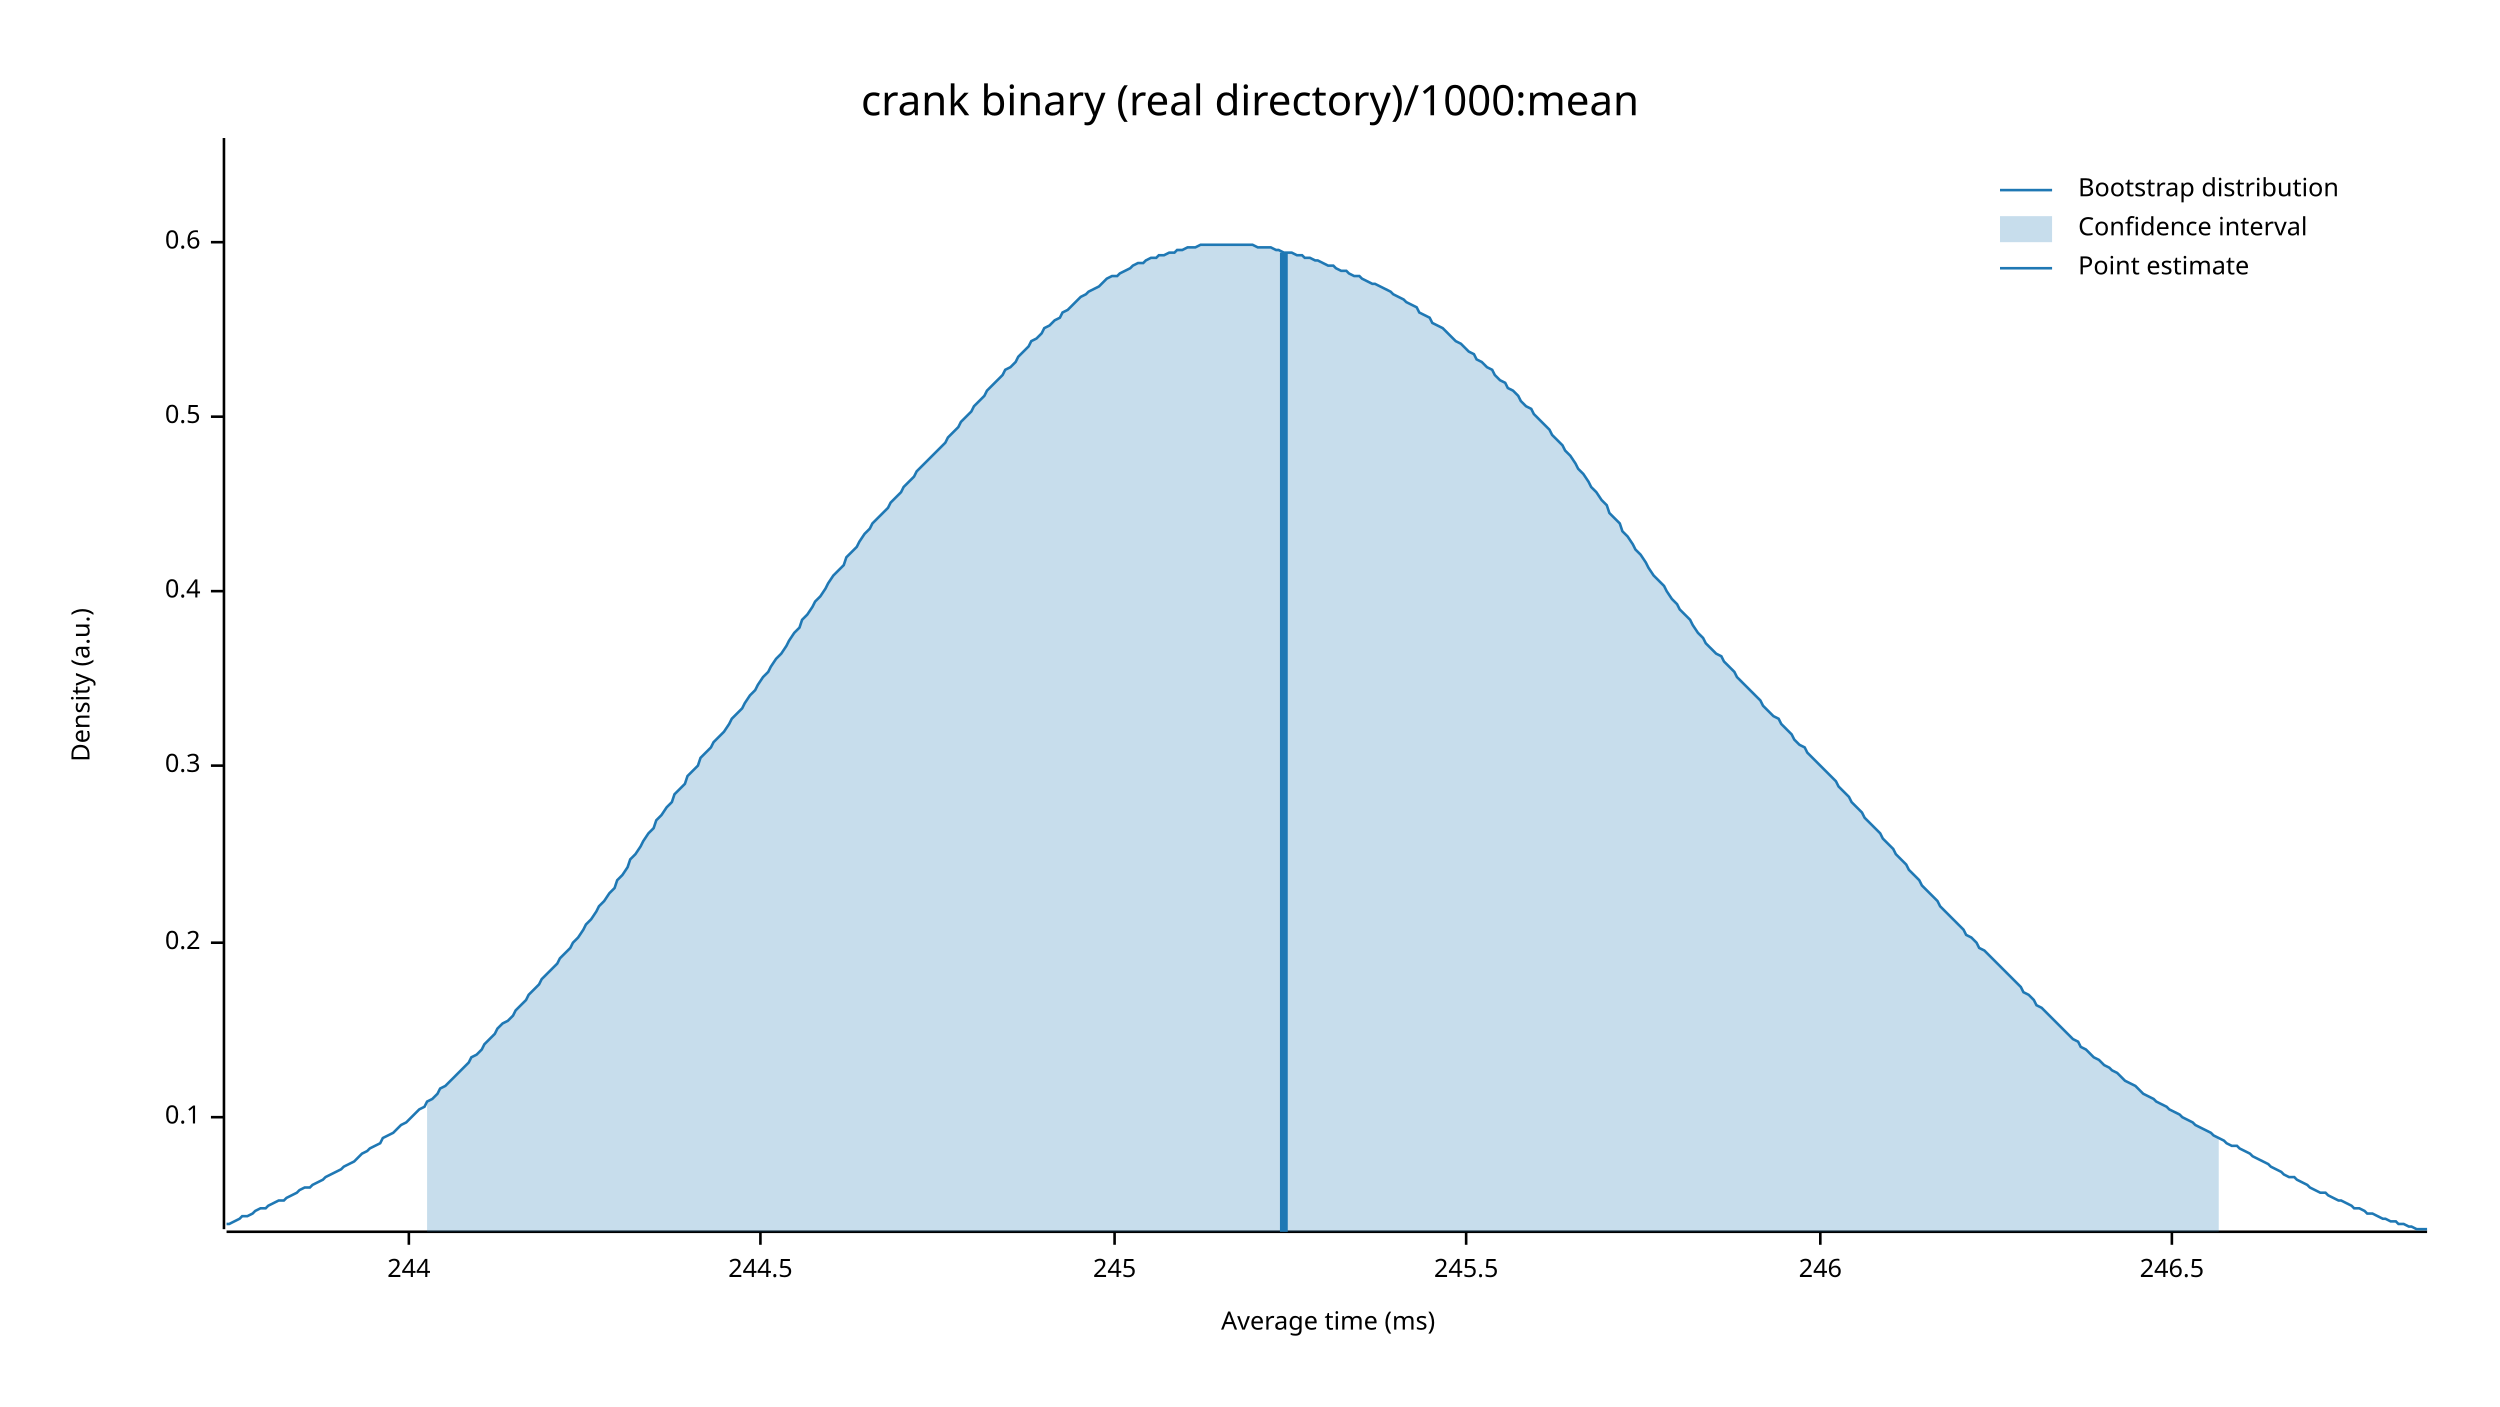
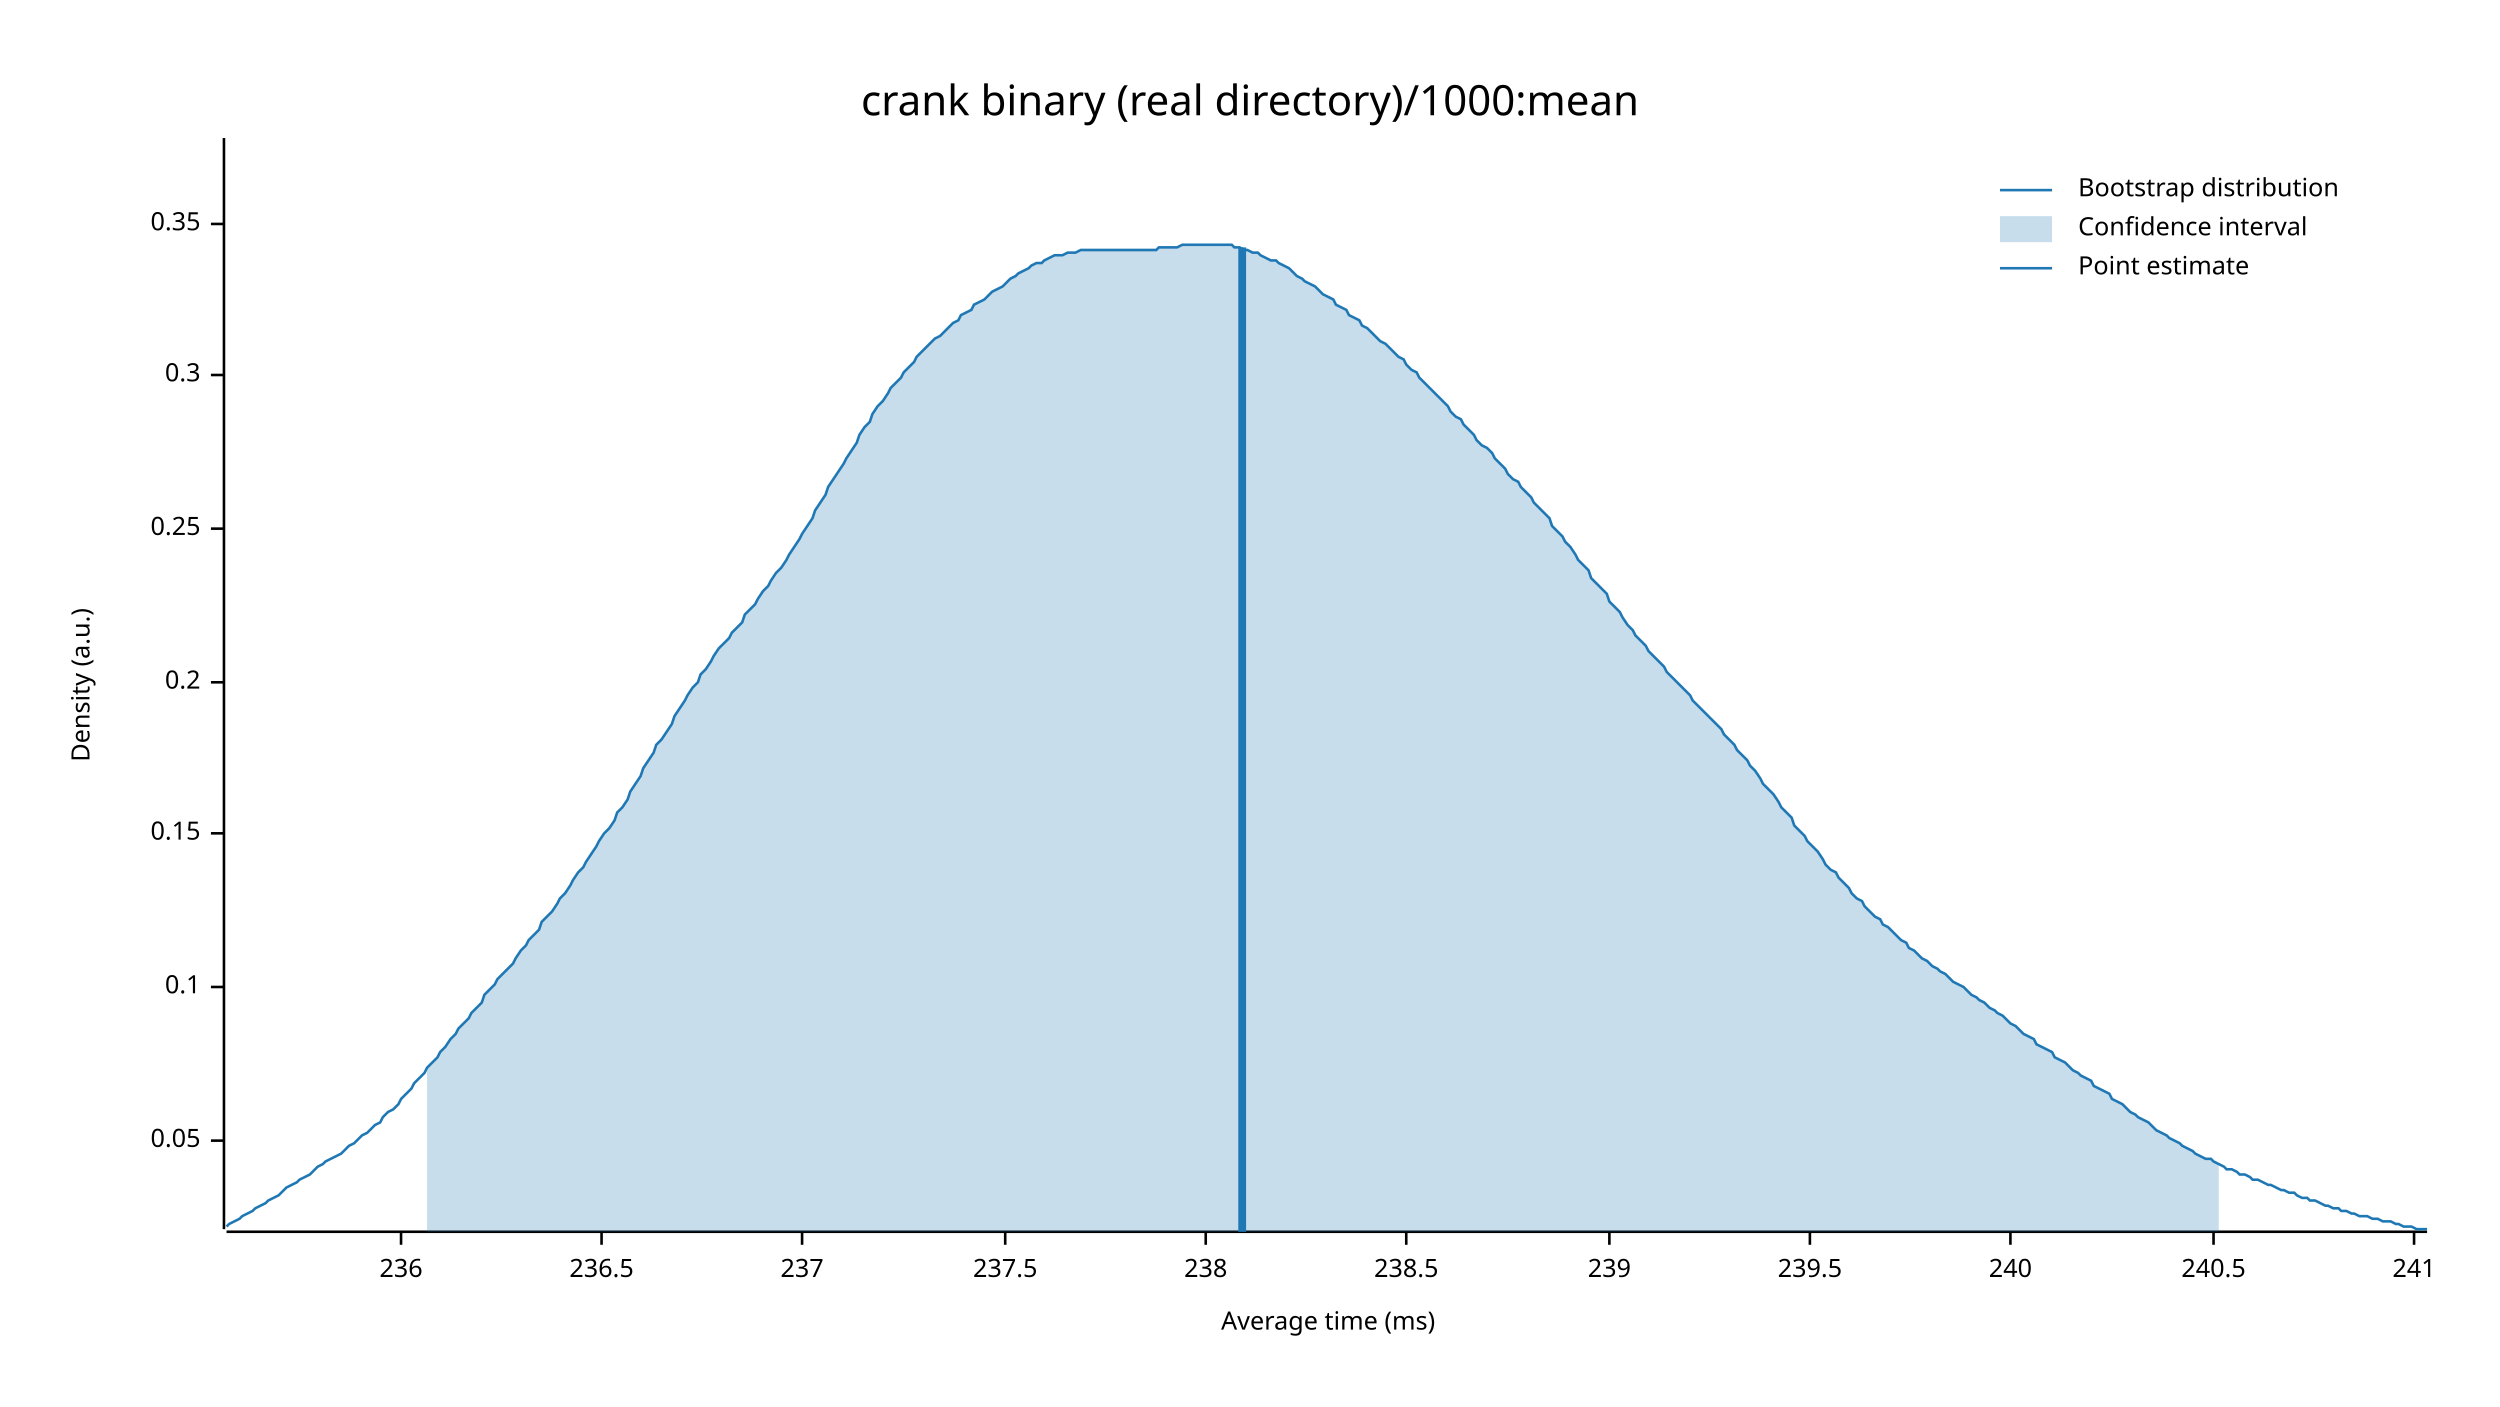
<svg xmlns="http://www.w3.org/2000/svg" width="960" height="540" viewBox="0 0 960 540">
  <text x="480" y="32" dy="0.76em" text-anchor="middle" font-family="sans-serif" font-size="16.129" opacity="1" fill="#000000">
crank binary (real directory)/1000:mean
</text>
  <text x="27" y="263" dy="0.76em" text-anchor="middle" font-family="sans-serif" font-size="9.677" opacity="1" fill="#000000" transform="rotate(270, 27, 263)">
Density (a.u.)
</text>
  <text x="510" y="513" dy="-0.5ex" text-anchor="middle" font-family="sans-serif" font-size="9.677" opacity="1" fill="#000000">
Average time (ms)
</text>
  <polyline fill="none" opacity="1" stroke="#000000" stroke-width="1" points="86,53 86,472 " />
-   <text x="77" y="429" dy="0.5ex" text-anchor="end" font-family="sans-serif" font-size="9.677" opacity="1" fill="#000000">
+   <text x="77" y="438" dy="0.5ex" text-anchor="end" font-family="sans-serif" font-size="9.677" opacity="1" fill="#000000">
+ 0.05
+ </text>
+   <polyline fill="none" opacity="1" stroke="#000000" stroke-width="1" points="81,438 86,438 " />
+   <text x="77" y="379" dy="0.5ex" text-anchor="end" font-family="sans-serif" font-size="9.677" opacity="1" fill="#000000">
0.1
</text>
-   <polyline fill="none" opacity="1" stroke="#000000" stroke-width="1" points="81,429 86,429 " />
-   <text x="77" y="362" dy="0.5ex" text-anchor="end" font-family="sans-serif" font-size="9.677" opacity="1" fill="#000000">
+   <polyline fill="none" opacity="1" stroke="#000000" stroke-width="1" points="81,379 86,379 " />
+   <text x="77" y="320" dy="0.5ex" text-anchor="end" font-family="sans-serif" font-size="9.677" opacity="1" fill="#000000">
+ 0.15
+ </text>
+   <polyline fill="none" opacity="1" stroke="#000000" stroke-width="1" points="81,320 86,320 " />
+   <text x="77" y="262" dy="0.5ex" text-anchor="end" font-family="sans-serif" font-size="9.677" opacity="1" fill="#000000">
0.2
</text>
-   <polyline fill="none" opacity="1" stroke="#000000" stroke-width="1" points="81,362 86,362 " />
-   <text x="77" y="294" dy="0.5ex" text-anchor="end" font-family="sans-serif" font-size="9.677" opacity="1" fill="#000000">
+   <polyline fill="none" opacity="1" stroke="#000000" stroke-width="1" points="81,262 86,262 " />
+   <text x="77" y="203" dy="0.5ex" text-anchor="end" font-family="sans-serif" font-size="9.677" opacity="1" fill="#000000">
+ 0.25
+ </text>
+   <polyline fill="none" opacity="1" stroke="#000000" stroke-width="1" points="81,203 86,203 " />
+   <text x="77" y="144" dy="0.5ex" text-anchor="end" font-family="sans-serif" font-size="9.677" opacity="1" fill="#000000">
0.3
</text>
-   <polyline fill="none" opacity="1" stroke="#000000" stroke-width="1" points="81,294 86,294 " />
-   <text x="77" y="227" dy="0.5ex" text-anchor="end" font-family="sans-serif" font-size="9.677" opacity="1" fill="#000000">
- 0.4
+   <polyline fill="none" opacity="1" stroke="#000000" stroke-width="1" points="81,144 86,144 " />
+   <text x="77" y="86" dy="0.5ex" text-anchor="end" font-family="sans-serif" font-size="9.677" opacity="1" fill="#000000">
+ 0.35
</text>
-   <polyline fill="none" opacity="1" stroke="#000000" stroke-width="1" points="81,227 86,227 " />
-   <text x="77" y="160" dy="0.5ex" text-anchor="end" font-family="sans-serif" font-size="9.677" opacity="1" fill="#000000">
- 0.5
+   <polyline fill="none" opacity="1" stroke="#000000" stroke-width="1" points="81,86 86,86 " />
+   <polyline fill="none" opacity="1" stroke="#000000" stroke-width="1" points="87,473 932,473 " />
+   <text x="154" y="483" dy="0.76em" text-anchor="middle" font-family="sans-serif" font-size="9.677" opacity="1" fill="#000000">
+ 236
</text>
-   <polyline fill="none" opacity="1" stroke="#000000" stroke-width="1" points="81,160 86,160 " />
-   <text x="77" y="93" dy="0.5ex" text-anchor="end" font-family="sans-serif" font-size="9.677" opacity="1" fill="#000000">
- 0.6
+   <polyline fill="none" opacity="1" stroke="#000000" stroke-width="1" points="154,473 154,478 " />
+   <text x="231" y="483" dy="0.76em" text-anchor="middle" font-family="sans-serif" font-size="9.677" opacity="1" fill="#000000">
+ 236.5
</text>
-   <polyline fill="none" opacity="1" stroke="#000000" stroke-width="1" points="81,93 86,93 " />
-   <polyline fill="none" opacity="1" stroke="#000000" stroke-width="1" points="87,473 932,473 " />
-   <text x="157" y="483" dy="0.76em" text-anchor="middle" font-family="sans-serif" font-size="9.677" opacity="1" fill="#000000">
- 244
+   <polyline fill="none" opacity="1" stroke="#000000" stroke-width="1" points="231,473 231,478 " />
+   <text x="308" y="483" dy="0.76em" text-anchor="middle" font-family="sans-serif" font-size="9.677" opacity="1" fill="#000000">
+ 237
</text>
-   <polyline fill="none" opacity="1" stroke="#000000" stroke-width="1" points="157,473 157,478 " />
-   <text x="292" y="483" dy="0.76em" text-anchor="middle" font-family="sans-serif" font-size="9.677" opacity="1" fill="#000000">
- 244.5
+   <polyline fill="none" opacity="1" stroke="#000000" stroke-width="1" points="308,473 308,478 " />
+   <text x="386" y="483" dy="0.76em" text-anchor="middle" font-family="sans-serif" font-size="9.677" opacity="1" fill="#000000">
+ 237.5
</text>
-   <polyline fill="none" opacity="1" stroke="#000000" stroke-width="1" points="292,473 292,478 " />
-   <text x="428" y="483" dy="0.76em" text-anchor="middle" font-family="sans-serif" font-size="9.677" opacity="1" fill="#000000">
- 245
+   <polyline fill="none" opacity="1" stroke="#000000" stroke-width="1" points="386,473 386,478 " />
+   <text x="463" y="483" dy="0.76em" text-anchor="middle" font-family="sans-serif" font-size="9.677" opacity="1" fill="#000000">
+ 238
</text>
-   <polyline fill="none" opacity="1" stroke="#000000" stroke-width="1" points="428,473 428,478 " />
-   <text x="563" y="483" dy="0.76em" text-anchor="middle" font-family="sans-serif" font-size="9.677" opacity="1" fill="#000000">
- 245.5
+   <polyline fill="none" opacity="1" stroke="#000000" stroke-width="1" points="463,473 463,478 " />
+   <text x="540" y="483" dy="0.76em" text-anchor="middle" font-family="sans-serif" font-size="9.677" opacity="1" fill="#000000">
+ 238.5
</text>
-   <polyline fill="none" opacity="1" stroke="#000000" stroke-width="1" points="563,473 563,478 " />
-   <text x="699" y="483" dy="0.76em" text-anchor="middle" font-family="sans-serif" font-size="9.677" opacity="1" fill="#000000">
- 246
+   <polyline fill="none" opacity="1" stroke="#000000" stroke-width="1" points="540,473 540,478 " />
+   <text x="618" y="483" dy="0.76em" text-anchor="middle" font-family="sans-serif" font-size="9.677" opacity="1" fill="#000000">
+ 239
</text>
-   <polyline fill="none" opacity="1" stroke="#000000" stroke-width="1" points="699,473 699,478 " />
-   <text x="834" y="483" dy="0.76em" text-anchor="middle" font-family="sans-serif" font-size="9.677" opacity="1" fill="#000000">
- 246.5
+   <polyline fill="none" opacity="1" stroke="#000000" stroke-width="1" points="618,473 618,478 " />
+   <text x="695" y="483" dy="0.76em" text-anchor="middle" font-family="sans-serif" font-size="9.677" opacity="1" fill="#000000">
+ 239.5
</text>
-   <polyline fill="none" opacity="1" stroke="#000000" stroke-width="1" points="834,473 834,478 " />
-   <polyline fill="none" opacity="1" stroke="#1F78B4" stroke-width="1" points="87,470 88,470 90,469 92,468 93,467 95,467 97,466 98,465 100,464 102,464 103,463 105,462 107,461 109,461 110,460 112,459 114,458 115,457 117,456 119,456 120,455 122,454 124,453 125,452 127,451 129,450 131,449 132,448 134,447 136,446 137,445 139,443 141,442 142,441 144,440 146,439 147,437 149,436 151,435 153,433 154,432 156,431 158,429 159,428 161,426 163,425 164,423 166,422 168,420 169,418 171,417 173,415 175,413 176,412 178,410 180,408 181,406 183,405 185,403 186,401 188,399 190,397 191,395 193,393 195,392 197,390 198,388 200,386 202,384 203,382 205,380 207,378 208,376 210,374 212,372 214,370 215,368 217,366 219,364 220,362 222,360 224,357 225,355 227,353 229,350 230,348 232,346 234,343 236,341 237,338 239,336 241,333 242,330 244,328 246,325 247,323 249,320 251,318 252,315 254,313 256,310 258,308 259,305 261,303 263,301 264,298 266,296 268,294 269,291 271,289 273,287 274,285 276,283 278,281 280,278 281,276 283,274 285,272 286,270 288,267 290,265 291,263 293,260 295,258 296,256 298,253 300,251 302,248 303,246 305,243 307,241 308,238 310,236 312,233 313,231 315,229 317,226 318,224 320,221 322,219 324,217 325,214 327,212 329,210 330,208 332,205 334,203 335,201 337,199 339,197 341,195 342,193 344,191 346,189 347,187 349,185 351,183 352,181 354,179 356,177 357,176 359,174 361,172 363,170 364,168 366,166 368,164 369,162 371,160 373,158 374,156 376,154 378,152 379,150 381,148 383,146 385,144 386,142 388,141 390,139 391,137 393,135 395,133 396,131 398,130 400,128 401,126 403,125 405,123 407,122 408,120 410,119 412,117 413,116 415,114 417,113 418,112 420,111 422,110 423,109 425,107 427,106 429,106 430,105 432,104 434,103 435,102 437,101 439,101 440,100 442,99 444,99 445,98 447,98 449,97 451,97 452,96 454,96 456,95 457,95 459,95 461,94 462,94 464,94 466,94 468,94 469,94 471,94 473,94 474,94 476,94 478,94 479,94 481,94 483,95 484,95 486,95 488,95 490,96 491,96 493,97 495,97 496,97 498,98 500,98 501,99 503,99 505,100 506,100 508,101 510,102 512,102 513,103 515,104 517,104 518,105 520,106 522,106 523,107 525,108 527,109 528,109 530,110 532,111 534,112 535,113 537,114 539,115 540,116 542,117 544,118 545,120 547,121 549,122 550,124 552,125 554,126 556,128 557,129 559,131 561,132 562,133 564,135 566,136 567,138 569,139 571,141 573,142 574,144 576,146 578,147 579,149 581,150 583,152 584,154 586,156 588,157 589,159 591,161 593,163 595,165 596,167 598,169 600,171 601,173 603,175 605,178 606,180 608,182 610,185 611,187 613,189 615,192 617,194 618,197 620,199 622,201 623,204 625,206 627,209 628,211 630,213 632,216 633,218 635,221 637,223 639,225 640,227 642,230 644,232 645,234 647,236 649,238 650,240 652,243 654,245 655,247 657,249 659,251 661,252 662,254 664,256 666,258 667,260 669,262 671,264 672,265 674,267 676,269 677,271 679,273 681,275 683,276 684,278 686,280 688,282 689,284 691,286 693,287 694,289 696,291 698,293 700,295 701,296 703,298 705,300 706,302 708,304 710,306 711,308 713,310 715,312 716,314 718,316 720,318 722,320 723,322 725,324 727,326 728,328 730,330 732,332 733,334 735,336 737,338 738,340 740,342 742,344 744,346 745,348 747,350 749,352 750,353 752,355 754,357 755,359 757,360 759,362 760,364 762,365 764,367 766,369 767,370 769,372 771,374 772,375 774,377 776,379 777,381 779,382 781,384 782,386 784,387 786,389 788,391 789,392 791,394 793,396 794,397 796,399 798,400 799,402 801,403 803,405 804,406 806,407 808,409 810,410 811,411 813,412 815,414 816,415 818,416 820,417 821,418 823,420 825,421 827,422 828,423 830,424 832,425 833,426 835,427 837,428 838,429 840,430 842,431 843,432 845,433 847,434 849,435 850,436 852,437 854,438 855,439 857,440 859,440 860,441 862,442 864,443 865,444 867,445 869,446 871,447 872,448 874,449 876,450 877,451 879,452 881,452 882,453 884,454 886,455 887,456 889,457 891,458 893,458 894,459 896,460 898,461 899,461 901,462 903,463 904,464 906,464 908,465 909,466 911,466 913,467 915,468 916,468 918,469 920,469 921,470 923,470 925,471 926,471 928,472 930,472 932,472 " />
-   <polygon opacity="0.25" fill="#1F78B4" points="164,423 166,422 168,420 169,418 171,417 173,415 175,413 176,412 178,410 180,408 181,406 183,405 185,403 186,401 188,399 190,397 191,395 193,393 195,392 197,390 198,388 200,386 202,384 203,382 205,380 207,378 208,376 210,374 212,372 214,370 215,368 217,366 219,364 220,362 222,360 224,357 225,355 227,353 229,350 230,348 232,346 234,343 236,341 237,338 239,336 241,333 242,330 244,328 246,325 247,323 249,320 251,318 252,315 254,313 256,310 258,308 259,305 261,303 263,301 264,298 266,296 268,294 269,291 271,289 273,287 274,285 276,283 278,281 280,278 281,276 283,274 285,272 286,270 288,267 290,265 291,263 293,260 295,258 296,256 298,253 300,251 302,248 303,246 305,243 307,241 308,238 310,236 312,233 313,231 315,229 317,226 318,224 320,221 322,219 324,217 325,214 327,212 329,210 330,208 332,205 334,203 335,201 337,199 339,197 341,195 342,193 344,191 346,189 347,187 349,185 351,183 352,181 354,179 356,177 357,176 359,174 361,172 363,170 364,168 366,166 368,164 369,162 371,160 373,158 374,156 376,154 378,152 379,150 381,148 383,146 385,144 386,142 388,141 390,139 391,137 393,135 395,133 396,131 398,130 400,128 401,126 403,125 405,123 407,122 408,120 410,119 412,117 413,116 415,114 417,113 418,112 420,111 422,110 423,109 425,107 427,106 429,106 430,105 432,104 434,103 435,102 437,101 439,101 440,100 442,99 444,99 445,98 447,98 449,97 451,97 452,96 454,96 456,95 457,95 459,95 461,94 462,94 464,94 466,94 468,94 469,94 471,94 473,94 474,94 476,94 478,94 479,94 481,94 483,95 484,95 486,95 488,95 490,96 491,96 493,97 495,97 496,97 498,98 500,98 501,99 503,99 505,100 506,100 508,101 510,102 512,102 513,103 515,104 517,104 518,105 520,106 522,106 523,107 525,108 527,109 528,109 530,110 532,111 534,112 535,113 537,114 539,115 540,116 542,117 544,118 545,120 547,121 549,122 550,124 552,125 554,126 556,128 557,129 559,131 561,132 562,133 564,135 566,136 567,138 569,139 571,141 573,142 574,144 576,146 578,147 579,149 581,150 583,152 584,154 586,156 588,157 589,159 591,161 593,163 595,165 596,167 598,169 600,171 601,173 603,175 605,178 606,180 608,182 610,185 611,187 613,189 615,192 617,194 618,197 620,199 622,201 623,204 625,206 627,209 628,211 630,213 632,216 633,218 635,221 637,223 639,225 640,227 642,230 644,232 645,234 647,236 649,238 650,240 652,243 654,245 655,247 657,249 659,251 661,252 662,254 664,256 666,258 667,260 669,262 671,264 672,265 674,267 676,269 677,271 679,273 681,275 683,276 684,278 686,280 688,282 689,284 691,286 693,287 694,289 696,291 698,293 700,295 701,296 703,298 705,300 706,302 708,304 710,306 711,308 713,310 715,312 716,314 718,316 720,318 722,320 723,322 725,324 727,326 728,328 730,330 732,332 733,334 735,336 737,338 738,340 740,342 742,344 744,346 745,348 747,350 749,352 750,353 752,355 754,357 755,359 757,360 759,362 760,364 762,365 764,367 766,369 767,370 769,372 771,374 772,375 774,377 776,379 777,381 779,382 781,384 782,386 784,387 786,389 788,391 789,392 791,394 793,396 794,397 796,399 798,400 799,402 801,403 803,405 804,406 806,407 808,409 810,410 811,411 813,412 815,414 816,415 818,416 820,417 821,418 823,420 825,421 827,422 828,423 830,424 832,425 833,426 835,427 837,428 838,429 840,430 842,431 843,432 845,433 847,434 849,435 850,436 852,437 852,473 164,473 " />
-   <polyline fill="none" opacity="1" stroke="#1F78B4" stroke-width="3" points="493,473 493,97 " />
+   <polyline fill="none" opacity="1" stroke="#000000" stroke-width="1" points="695,473 695,478 " />
+   <text x="772" y="483" dy="0.76em" text-anchor="middle" font-family="sans-serif" font-size="9.677" opacity="1" fill="#000000">
+ 240
+ </text>
+   <polyline fill="none" opacity="1" stroke="#000000" stroke-width="1" points="772,473 772,478 " />
+   <text x="850" y="483" dy="0.76em" text-anchor="middle" font-family="sans-serif" font-size="9.677" opacity="1" fill="#000000">
+ 240.5
+ </text>
+   <polyline fill="none" opacity="1" stroke="#000000" stroke-width="1" points="850,473 850,478 " />
+   <text x="927" y="483" dy="0.76em" text-anchor="middle" font-family="sans-serif" font-size="9.677" opacity="1" fill="#000000">
+ 241
+ </text>
+   <polyline fill="none" opacity="1" stroke="#000000" stroke-width="1" points="927,473 927,478 " />
+   <polyline fill="none" opacity="1" stroke="#1F78B4" stroke-width="1" points="87,471 88,470 90,469 92,468 93,467 95,466 97,465 98,464 100,463 102,462 103,461 105,460 107,459 109,457 110,456 112,455 114,454 115,453 117,452 119,451 120,450 122,448 124,447 125,446 127,445 129,444 131,443 132,442 134,440 136,439 137,438 139,436 141,435 142,434 144,432 146,431 147,429 149,427 151,426 153,424 154,422 156,420 158,418 159,416 161,414 163,412 164,410 166,408 168,406 169,404 171,402 173,399 175,397 176,395 178,393 180,391 181,389 183,387 185,385 186,382 188,380 190,378 191,376 193,374 195,372 197,370 198,368 200,365 202,363 203,361 205,359 207,357 208,354 210,352 212,350 214,347 215,345 217,343 219,340 220,338 222,335 224,333 225,331 227,328 229,325 230,323 232,320 234,318 236,315 237,312 239,310 241,307 242,304 244,301 246,298 247,295 249,292 251,289 252,286 254,284 256,281 258,278 259,275 261,272 263,269 264,267 266,264 268,262 269,259 271,257 273,254 274,252 276,249 278,247 280,245 281,243 283,241 285,239 286,236 288,234 290,232 291,230 293,227 295,225 296,223 298,220 300,218 302,215 303,213 305,210 307,207 308,205 310,202 312,199 313,196 315,193 317,190 318,187 320,184 322,181 324,178 325,176 327,173 329,170 330,167 332,164 334,162 335,159 337,156 339,154 341,151 342,149 344,147 346,145 347,143 349,141 351,139 352,137 354,135 356,133 357,132 359,130 361,129 363,127 364,126 366,124 368,123 369,121 371,120 373,119 374,117 376,116 378,115 379,114 381,112 383,111 385,110 386,109 388,107 390,106 391,105 393,104 395,103 396,102 398,101 400,101 401,100 403,99 405,98 407,98 408,98 410,97 412,97 413,97 415,96 417,96 418,96 420,96 422,96 423,96 425,96 427,96 429,96 430,96 432,96 434,96 435,96 437,96 439,96 440,96 442,96 444,96 445,95 447,95 449,95 451,95 452,95 454,94 456,94 457,94 459,94 461,94 462,94 464,94 466,94 468,94 469,94 471,94 473,94 474,95 476,95 478,96 479,96 481,97 483,97 484,98 486,99 488,100 490,100 491,101 493,102 495,103 496,104 498,106 500,107 501,108 503,109 505,110 506,111 508,113 510,114 512,115 513,117 515,118 517,119 518,121 520,122 522,123 523,125 525,126 527,128 528,129 530,131 532,132 534,134 535,135 537,137 539,138 540,140 542,142 544,143 545,145 547,147 549,149 550,150 552,152 554,154 556,156 557,158 559,160 561,161 562,163 564,165 566,167 567,169 569,171 571,172 573,174 574,176 576,178 578,180 579,182 581,184 583,185 584,187 586,189 588,191 589,193 591,195 593,197 595,199 596,202 598,204 600,206 601,208 603,210 605,213 606,215 608,217 610,219 611,222 613,224 615,226 617,228 618,231 620,233 622,235 623,237 625,240 627,242 628,244 630,246 632,248 633,250 635,252 637,254 639,256 640,258 642,260 644,262 645,263 647,265 649,267 650,269 652,271 654,273 655,274 657,276 659,278 661,280 662,282 664,284 666,286 667,288 669,290 671,292 672,294 674,296 676,299 677,301 679,303 681,305 683,308 684,310 686,312 688,314 689,317 691,319 693,321 694,323 696,325 698,327 700,330 701,332 703,334 705,335 706,337 708,339 710,341 711,343 713,345 715,346 716,348 718,350 720,352 722,353 723,355 725,356 727,358 728,359 730,361 732,362 733,364 735,365 737,367 738,368 740,369 742,371 744,372 745,373 747,374 749,376 750,377 752,378 754,379 755,380 757,382 759,383 760,384 762,385 764,387 766,388 767,389 769,390 771,392 772,393 774,394 776,396 777,397 779,398 781,399 782,401 784,402 786,403 788,404 789,406 791,407 793,408 794,409 796,411 798,412 799,413 801,414 803,415 804,417 806,418 808,419 810,420 811,422 813,423 815,424 816,425 818,427 820,428 821,429 823,430 825,431 827,433 828,434 830,435 832,436 833,437 835,438 837,439 838,440 840,441 842,442 843,443 845,444 847,445 849,445 850,446 852,447 854,448 855,449 857,449 859,450 860,451 862,451 864,452 865,453 867,453 869,454 871,455 872,455 874,456 876,457 877,457 879,458 881,458 882,459 884,460 886,460 887,461 889,461 891,462 893,463 894,463 896,464 898,464 899,465 901,465 903,466 904,466 906,467 908,467 909,467 911,468 913,468 915,469 916,469 918,469 920,470 921,470 923,471 925,471 926,471 928,472 930,472 932,472 " />
+   <polygon opacity="0.25" fill="#1F78B4" points="164,410 166,408 168,406 169,404 171,402 173,399 175,397 176,395 178,393 180,391 181,389 183,387 185,385 186,382 188,380 190,378 191,376 193,374 195,372 197,370 198,368 200,365 202,363 203,361 205,359 207,357 208,354 210,352 212,350 214,347 215,345 217,343 219,340 220,338 222,335 224,333 225,331 227,328 229,325 230,323 232,320 234,318 236,315 237,312 239,310 241,307 242,304 244,301 246,298 247,295 249,292 251,289 252,286 254,284 256,281 258,278 259,275 261,272 263,269 264,267 266,264 268,262 269,259 271,257 273,254 274,252 276,249 278,247 280,245 281,243 283,241 285,239 286,236 288,234 290,232 291,230 293,227 295,225 296,223 298,220 300,218 302,215 303,213 305,210 307,207 308,205 310,202 312,199 313,196 315,193 317,190 318,187 320,184 322,181 324,178 325,176 327,173 329,170 330,167 332,164 334,162 335,159 337,156 339,154 341,151 342,149 344,147 346,145 347,143 349,141 351,139 352,137 354,135 356,133 357,132 359,130 361,129 363,127 364,126 366,124 368,123 369,121 371,120 373,119 374,117 376,116 378,115 379,114 381,112 383,111 385,110 386,109 388,107 390,106 391,105 393,104 395,103 396,102 398,101 400,101 401,100 403,99 405,98 407,98 408,98 410,97 412,97 413,97 415,96 417,96 418,96 420,96 422,96 423,96 425,96 427,96 429,96 430,96 432,96 434,96 435,96 437,96 439,96 440,96 442,96 444,96 445,95 447,95 449,95 451,95 452,95 454,94 456,94 457,94 459,94 461,94 462,94 464,94 466,94 468,94 469,94 471,94 473,94 474,95 476,95 478,96 479,96 481,97 483,97 484,98 486,99 488,100 490,100 491,101 493,102 495,103 496,104 498,106 500,107 501,108 503,109 505,110 506,111 508,113 510,114 512,115 513,117 515,118 517,119 518,121 520,122 522,123 523,125 525,126 527,128 528,129 530,131 532,132 534,134 535,135 537,137 539,138 540,140 542,142 544,143 545,145 547,147 549,149 550,150 552,152 554,154 556,156 557,158 559,160 561,161 562,163 564,165 566,167 567,169 569,171 571,172 573,174 574,176 576,178 578,180 579,182 581,184 583,185 584,187 586,189 588,191 589,193 591,195 593,197 595,199 596,202 598,204 600,206 601,208 603,210 605,213 606,215 608,217 610,219 611,222 613,224 615,226 617,228 618,231 620,233 622,235 623,237 625,240 627,242 628,244 630,246 632,248 633,250 635,252 637,254 639,256 640,258 642,260 644,262 645,263 647,265 649,267 650,269 652,271 654,273 655,274 657,276 659,278 661,280 662,282 664,284 666,286 667,288 669,290 671,292 672,294 674,296 676,299 677,301 679,303 681,305 683,308 684,310 686,312 688,314 689,317 691,319 693,321 694,323 696,325 698,327 700,330 701,332 703,334 705,335 706,337 708,339 710,341 711,343 713,345 715,346 716,348 718,350 720,352 722,353 723,355 725,356 727,358 728,359 730,361 732,362 733,364 735,365 737,367 738,368 740,369 742,371 744,372 745,373 747,374 749,376 750,377 752,378 754,379 755,380 757,382 759,383 760,384 762,385 764,387 766,388 767,389 769,390 771,392 772,393 774,394 776,396 777,397 779,398 781,399 782,401 784,402 786,403 788,404 789,406 791,407 793,408 794,409 796,411 798,412 799,413 801,414 803,415 804,417 806,418 808,419 810,420 811,422 813,423 815,424 816,425 818,427 820,428 821,429 823,430 825,431 827,433 828,434 830,435 832,436 833,437 835,438 837,439 838,440 840,441 842,442 843,443 845,444 847,445 849,445 850,446 852,447 852,473 164,473 " />
+   <polyline fill="none" opacity="1" stroke="#1F78B4" stroke-width="3" points="477,473 477,95 " />
  <text x="798" y="68" dy="0.76em" text-anchor="start" font-family="sans-serif" font-size="9.677" opacity="1" fill="#000000">
Bootstrap distribution
</text>
  <text x="798" y="83" dy="0.76em" text-anchor="start" font-family="sans-serif" font-size="9.677" opacity="1" fill="#000000">
Confidence interval
</text>
  <text x="798" y="98" dy="0.76em" text-anchor="start" font-family="sans-serif" font-size="9.677" opacity="1" fill="#000000">
Point estimate
</text>
  <polyline fill="none" opacity="1" stroke="#1F78B4" stroke-width="1" points="768,73 788,73 " />
  <rect x="768" y="83" width="20" height="10" opacity="0.25" fill="#1F78B4" stroke="none" />
  <polyline fill="none" opacity="1" stroke="#1F78B4" stroke-width="1" points="768,103 788,103 " />
</svg>
